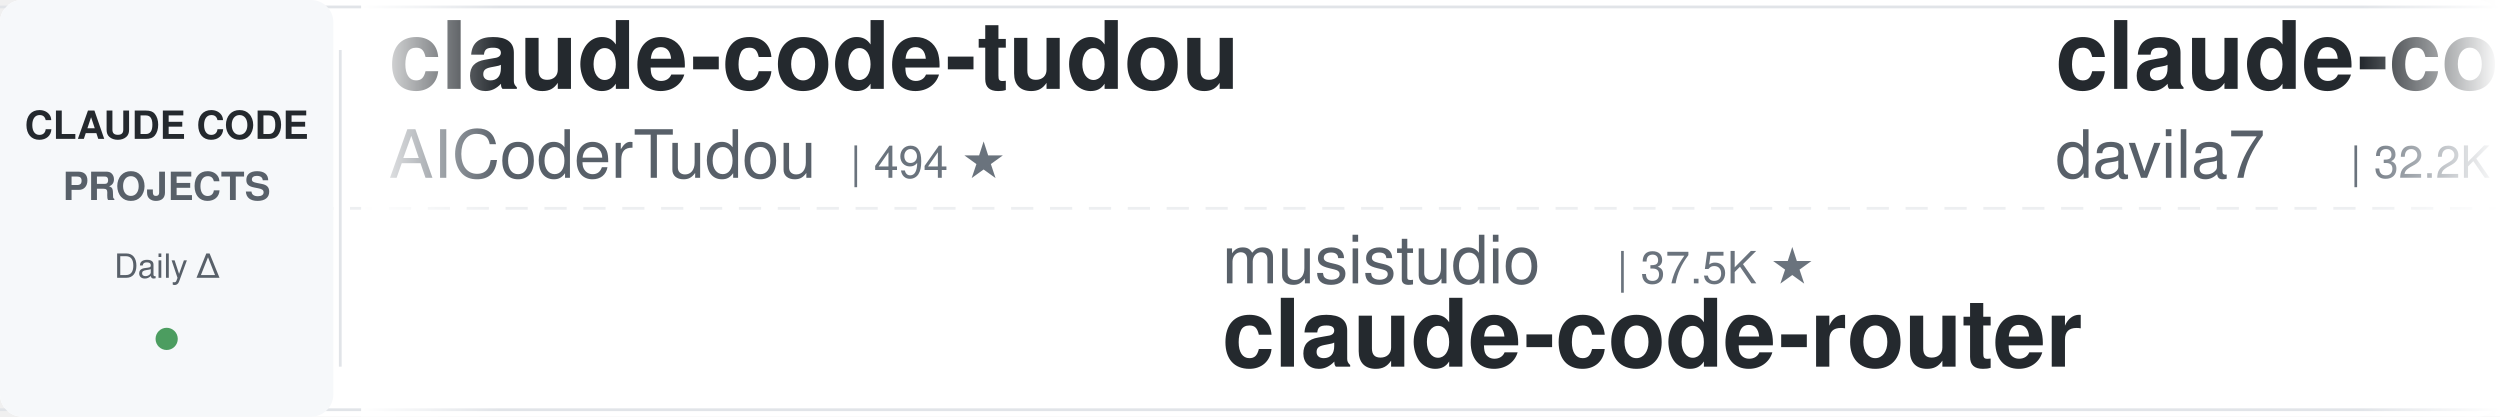
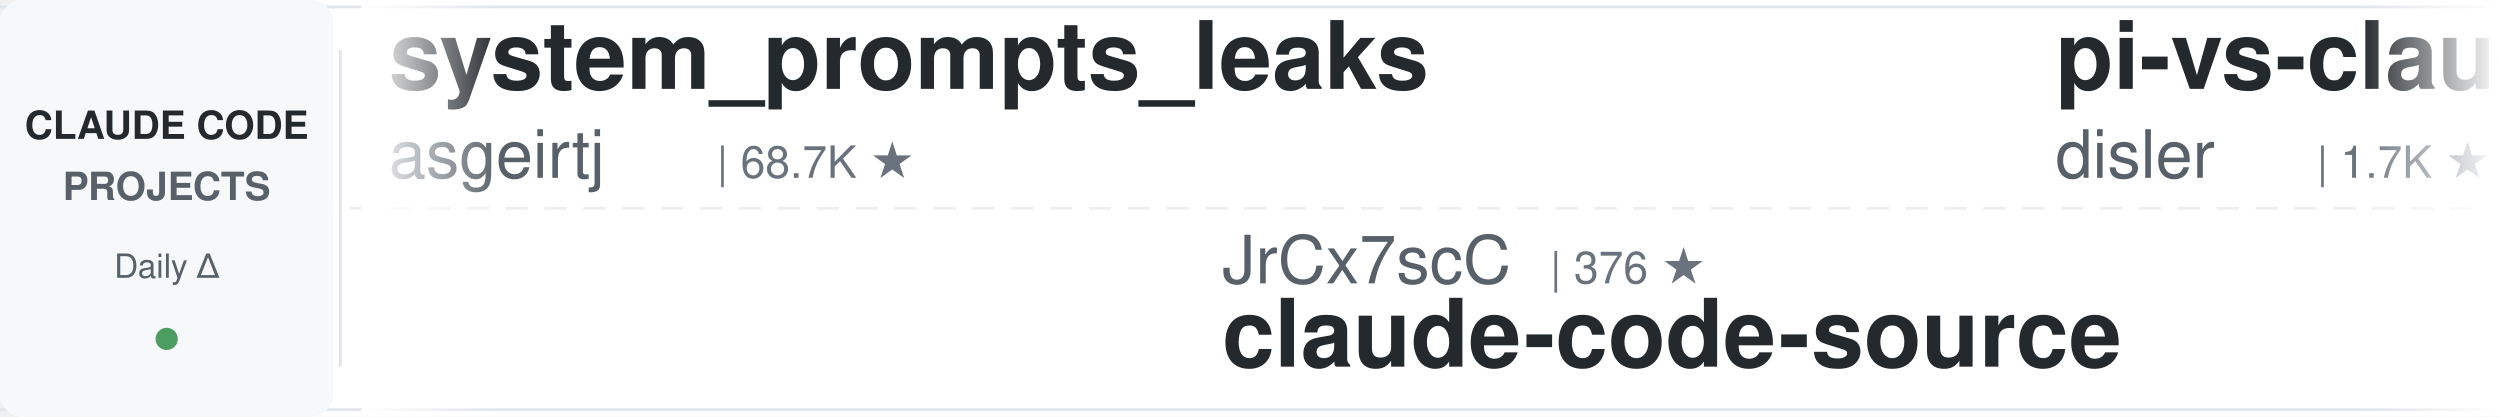
<svg xmlns="http://www.w3.org/2000/svg" width="900" height="150">
  <defs>
    <linearGradient id="leftFade" x1="0%" y1="0%" x2="100%" y2="0%">
      <stop offset="0%" style="stop-color:#ffffff;stop-opacity:1" />
      <stop offset="100%" style="stop-color:#ffffff;stop-opacity:0" />
    </linearGradient>
    <linearGradient id="rightFade" x1="0%" y1="0%" x2="100%" y2="0%">
      <stop offset="0%" style="stop-color:#ffffff;stop-opacity:0" />
      <stop offset="100%" style="stop-color:#ffffff;stop-opacity:1" />
    </linearGradient>
  </defs>
  <rect width="900" height="150" fill="#ffffff" rx="8" />
  <rect x="0" y="2" width="900" height="1" fill="#e1e4e8" />
  <rect x="0" y="147" width="900" height="1" fill="#e1e4e8" />
  <line x1="0" y1="75" x2="900" y2="75" stroke="#e1e4e8" stroke-width="1" stroke-dasharray="8 6" opacity="0.6" />
  <rect x="0" y="0" width="120" height="150" fill="#f6f8fa" rx="8" />
  <text x="60" y="50" font-family="-apple-system, BlinkMacSystemFont, 'Segoe UI', Helvetica, Arial, sans-serif" font-size="14" font-weight="600" fill="#24292e" text-anchor="middle">CLAUDE CODE</text>
  <text x="60" y="72" font-family="-apple-system, BlinkMacSystemFont, 'Segoe UI', Helvetica, Arial, sans-serif" font-size="14" font-weight="600" fill="#586069" text-anchor="middle">PROJECTS</text>
  <text x="60" y="100" font-family="-apple-system, BlinkMacSystemFont, 'Segoe UI', Helvetica, Arial, sans-serif" font-size="12" font-weight="500" fill="#586069" text-anchor="middle">Daily Δ</text>
  <circle cx="60" cy="122" r="4" fill="#22863a" opacity="0.8" />
  <rect x="122" y="18" width="1" height="114" fill="#e1e4e8" />
  <clipPath id="tickerClip">
    <rect x="130" y="0" width="770" height="150" />
  </clipPath>
  <g clip-path="url(#tickerClip)">
    <g id="tickerItems">
      <animateTransform attributeName="transform" attributeType="XML" type="translate" from="0 0" to="-3000 0" dur="54s" repeatCount="indefinite" />
      <g transform="translate(0, 0)">
-         <text x="140" y="32" font-family="-apple-system, BlinkMacSystemFont, 'Segoe UI', Helvetica, Arial, sans-serif" font-size="34" font-weight="600" fill="#24292e">claude-code-tudou</text>
-         <text x="140" y="64" font-family="-apple-system, BlinkMacSystemFont, 'Segoe UI', Helvetica, Arial, sans-serif" font-size="24" font-weight="400" fill="#586069">AICoderTudou</text>
-         <text x="306" y="64" font-family="-apple-system, BlinkMacSystemFont, 'Segoe UI', Helvetica, Arial, sans-serif" font-size="16" font-weight="500" fill="#6a737d">| 494 ★</text>
+         <text x="140" y="32" font-family="-apple-system, BlinkMacSystemFont, 'Segoe UI', Helvetica, Arial, sans-serif" font-size="34" font-weight="600" fill="#24292e">system_prompts_leaks</text>
+         <text x="140" y="64" font-family="-apple-system, BlinkMacSystemFont, 'Segoe UI', Helvetica, Arial, sans-serif" font-size="24" font-weight="400" fill="#586069">asgeirtj</text>
+         <text x="258" y="64" font-family="-apple-system, BlinkMacSystemFont, 'Segoe UI', Helvetica, Arial, sans-serif" font-size="16" font-weight="500" fill="#6a737d">| 68.7K ★</text>
      </g>
      <g transform="translate(300, 0)">
-         <text x="140" y="102" font-family="-apple-system, BlinkMacSystemFont, 'Segoe UI', Helvetica, Arial, sans-serif" font-size="24" font-weight="400" fill="#586069">musistudio</text>
-         <text x="282" y="102" font-family="-apple-system, BlinkMacSystemFont, 'Segoe UI', Helvetica, Arial, sans-serif" font-size="16" font-weight="500" fill="#6a737d">| 37.5K ★</text>
-         <text x="140" y="132" font-family="-apple-system, BlinkMacSystemFont, 'Segoe UI', Helvetica, Arial, sans-serif" font-size="34" font-weight="600" fill="#24292e">claude-code-router</text>
-       </g>
-       <g transform="translate(600, 0)">
-         <text x="140" y="32" font-family="-apple-system, BlinkMacSystemFont, 'Segoe UI', Helvetica, Arial, sans-serif" font-size="34" font-weight="600" fill="#24292e">claude-code-templates</text>
-         <text x="140" y="64" font-family="-apple-system, BlinkMacSystemFont, 'Segoe UI', Helvetica, Arial, sans-serif" font-size="24" font-weight="400" fill="#586069">davila7</text>
-         <text x="246" y="64" font-family="-apple-system, BlinkMacSystemFont, 'Segoe UI', Helvetica, Arial, sans-serif" font-size="16" font-weight="500" fill="#6a737d">| 32.2K ★</text>
-       </g>
-       <g transform="translate(900, 0)">
-         <text x="140" y="102" font-family="-apple-system, BlinkMacSystemFont, 'Segoe UI', Helvetica, Arial, sans-serif" font-size="24" font-weight="400" fill="#586069">rohitg00</text>
-         <text x="258" y="102" font-family="-apple-system, BlinkMacSystemFont, 'Segoe UI', Helvetica, Arial, sans-serif" font-size="16" font-weight="500" fill="#6a737d">| 2.7K ★</text>
-         <text x="140" y="132" font-family="-apple-system, BlinkMacSystemFont, 'Segoe UI', Helvetica, Arial, sans-serif" font-size="34" font-weight="600" fill="#24292e">awesome-claude-code-tool...</text>
-       </g>
-       <g transform="translate(1200, 0)">
-         <text x="140" y="32" font-family="-apple-system, BlinkMacSystemFont, 'Segoe UI', Helvetica, Arial, sans-serif" font-size="34" font-weight="600" fill="#24292e">claude-code-guide</text>
-         <text x="140" y="64" font-family="-apple-system, BlinkMacSystemFont, 'Segoe UI', Helvetica, Arial, sans-serif" font-size="24" font-weight="400" fill="#586069">zebbern</text>
-         <text x="246" y="64" font-family="-apple-system, BlinkMacSystemFont, 'Segoe UI', Helvetica, Arial, sans-serif" font-size="16" font-weight="500" fill="#6a737d">| 4.6K ★</text>
-       </g>
-       <g transform="translate(1500, 0)">
-         <text x="140" y="102" font-family="-apple-system, BlinkMacSystemFont, 'Segoe UI', Helvetica, Arial, sans-serif" font-size="24" font-weight="400" fill="#586069">disler</text>
-         <text x="234" y="102" font-family="-apple-system, BlinkMacSystemFont, 'Segoe UI', Helvetica, Arial, sans-serif" font-size="16" font-weight="500" fill="#6a737d">| 3.9K ★</text>
-         <text x="140" y="132" font-family="-apple-system, BlinkMacSystemFont, 'Segoe UI', Helvetica, Arial, sans-serif" font-size="34" font-weight="600" fill="#24292e">claude-code-hooks-master...</text>
-       </g>
-       <g transform="translate(1800, 0)">
-         <text x="140" y="32" font-family="-apple-system, BlinkMacSystemFont, 'Segoe UI', Helvetica, Arial, sans-serif" font-size="34" font-weight="600" fill="#24292e">claude-code-proxy</text>
-         <text x="140" y="64" font-family="-apple-system, BlinkMacSystemFont, 'Segoe UI', Helvetica, Arial, sans-serif" font-size="24" font-weight="400" fill="#586069">fuergaosi233</text>
-         <text x="306" y="64" font-family="-apple-system, BlinkMacSystemFont, 'Segoe UI', Helvetica, Arial, sans-serif" font-size="16" font-weight="500" fill="#6a737d">| 2.8K ★</text>
-       </g>
-       <g transform="translate(2100, 0)">
-         <text x="140" y="102" font-family="-apple-system, BlinkMacSystemFont, 'Segoe UI', Helvetica, Arial, sans-serif" font-size="24" font-weight="400" fill="#586069">Piebald-AI</text>
-         <text x="282" y="102" font-family="-apple-system, BlinkMacSystemFont, 'Segoe UI', Helvetica, Arial, sans-serif" font-size="16" font-weight="500" fill="#6a737d">| 12.8K ★</text>
-         <text x="140" y="132" font-family="-apple-system, BlinkMacSystemFont, 'Segoe UI', Helvetica, Arial, sans-serif" font-size="34" font-weight="600" fill="#24292e">claude-code-system-promp...</text>
-       </g>
-       <g transform="translate(2400, 0)">
-         <text x="140" y="32" font-family="-apple-system, BlinkMacSystemFont, 'Segoe UI', Helvetica, Arial, sans-serif" font-size="34" font-weight="600" fill="#24292e">claude-code-showcase</text>
-         <text x="140" y="64" font-family="-apple-system, BlinkMacSystemFont, 'Segoe UI', Helvetica, Arial, sans-serif" font-size="24" font-weight="400" fill="#586069">ChrisWiles</text>
-         <text x="282" y="64" font-family="-apple-system, BlinkMacSystemFont, 'Segoe UI', Helvetica, Arial, sans-serif" font-size="16" font-weight="500" fill="#6a737d">| 6.1K ★</text>
-       </g>
-       <g transform="translate(2700, 0)">
        <text x="140" y="102" font-family="-apple-system, BlinkMacSystemFont, 'Segoe UI', Helvetica, Arial, sans-serif" font-size="24" font-weight="400" fill="#586069">JrCx7scC</text>
        <text x="258" y="102" font-family="-apple-system, BlinkMacSystemFont, 'Segoe UI', Helvetica, Arial, sans-serif" font-size="16" font-weight="500" fill="#6a737d">| 376 ★</text>
        <text x="140" y="132" font-family="-apple-system, BlinkMacSystemFont, 'Segoe UI', Helvetica, Arial, sans-serif" font-size="34" font-weight="600" fill="#24292e">claude-code-source</text>
      </g>
+       <g transform="translate(600, 0)">
+         <text x="140" y="32" font-family="-apple-system, BlinkMacSystemFont, 'Segoe UI', Helvetica, Arial, sans-serif" font-size="34" font-weight="600" fill="#24292e">pi-vs-claude-code</text>
+         <text x="140" y="64" font-family="-apple-system, BlinkMacSystemFont, 'Segoe UI', Helvetica, Arial, sans-serif" font-size="24" font-weight="400" fill="#586069">disler</text>
+         <text x="234" y="64" font-family="-apple-system, BlinkMacSystemFont, 'Segoe UI', Helvetica, Arial, sans-serif" font-size="16" font-weight="500" fill="#6a737d">| 1.7K ★</text>
+       </g>
+       <g transform="translate(900, 0)">
+         <text x="140" y="102" font-family="-apple-system, BlinkMacSystemFont, 'Segoe UI', Helvetica, Arial, sans-serif" font-size="24" font-weight="400" fill="#586069">fuergaosi233</text>
+         <text x="306" y="102" font-family="-apple-system, BlinkMacSystemFont, 'Segoe UI', Helvetica, Arial, sans-serif" font-size="16" font-weight="500" fill="#6a737d">| 2.8K ★</text>
+         <text x="140" y="132" font-family="-apple-system, BlinkMacSystemFont, 'Segoe UI', Helvetica, Arial, sans-serif" font-size="34" font-weight="600" fill="#24292e">claude-code-proxy</text>
+       </g>
+       <g transform="translate(1200, 0)">
+         <text x="140" y="32" font-family="-apple-system, BlinkMacSystemFont, 'Segoe UI', Helvetica, Arial, sans-serif" font-size="34" font-weight="600" fill="#24292e">claude-code-source</text>
+         <text x="140" y="64" font-family="-apple-system, BlinkMacSystemFont, 'Segoe UI', Helvetica, Arial, sans-serif" font-size="24" font-weight="400" fill="#586069">AprilNEA</text>
+         <text x="258" y="64" font-family="-apple-system, BlinkMacSystemFont, 'Segoe UI', Helvetica, Arial, sans-serif" font-size="16" font-weight="500" fill="#6a737d">| 392 ★</text>
+       </g>
+       <g transform="translate(1500, 0)">
+         <text x="140" y="102" font-family="-apple-system, BlinkMacSystemFont, 'Segoe UI', Helvetica, Arial, sans-serif" font-size="24" font-weight="400" fill="#586069">diet103</text>
+         <text x="246" y="102" font-family="-apple-system, BlinkMacSystemFont, 'Segoe UI', Helvetica, Arial, sans-serif" font-size="16" font-weight="500" fill="#6a737d">| 10.0K ★</text>
+         <text x="140" y="132" font-family="-apple-system, BlinkMacSystemFont, 'Segoe UI', Helvetica, Arial, sans-serif" font-size="34" font-weight="600" fill="#24292e">claude-code-infrastructu...</text>
+       </g>
+       <g transform="translate(1800, 0)">
+         <text x="140" y="32" font-family="-apple-system, BlinkMacSystemFont, 'Segoe UI', Helvetica, Arial, sans-serif" font-size="34" font-weight="600" fill="#24292e">learn-claude-code</text>
+         <text x="140" y="64" font-family="-apple-system, BlinkMacSystemFont, 'Segoe UI', Helvetica, Arial, sans-serif" font-size="24" font-weight="400" fill="#586069">shareAI-lab</text>
+         <text x="294" y="64" font-family="-apple-system, BlinkMacSystemFont, 'Segoe UI', Helvetica, Arial, sans-serif" font-size="16" font-weight="500" fill="#6a737d">| 77.8K ★</text>
+       </g>
+       <g transform="translate(2100, 0)">
+         <text x="140" y="102" font-family="-apple-system, BlinkMacSystemFont, 'Segoe UI', Helvetica, Arial, sans-serif" font-size="24" font-weight="400" fill="#586069">darcyegb</text>
+         <text x="258" y="102" font-family="-apple-system, BlinkMacSystemFont, 'Segoe UI', Helvetica, Arial, sans-serif" font-size="16" font-weight="500" fill="#6a737d">| 770 ★</text>
+         <text x="140" y="132" font-family="-apple-system, BlinkMacSystemFont, 'Segoe UI', Helvetica, Arial, sans-serif" font-size="34" font-weight="600" fill="#24292e">ClaudeCodeAgents</text>
+       </g>
+       <g transform="translate(2400, 0)">
+         <text x="140" y="32" font-family="-apple-system, BlinkMacSystemFont, 'Segoe UI', Helvetica, Arial, sans-serif" font-size="34" font-weight="600" fill="#24292e">claude-code-reverse</text>
+         <text x="140" y="64" font-family="-apple-system, BlinkMacSystemFont, 'Segoe UI', Helvetica, Arial, sans-serif" font-size="24" font-weight="400" fill="#586069">Yuyz0112</text>
+         <text x="258" y="64" font-family="-apple-system, BlinkMacSystemFont, 'Segoe UI', Helvetica, Arial, sans-serif" font-size="16" font-weight="500" fill="#6a737d">| 2.4K ★</text>
+       </g>
+       <g transform="translate(2700, 0)">
+         <text x="140" y="102" font-family="-apple-system, BlinkMacSystemFont, 'Segoe UI', Helvetica, Arial, sans-serif" font-size="24" font-weight="400" fill="#586069">andrew-kramer-inno</text>
+         <text x="378" y="102" font-family="-apple-system, BlinkMacSystemFont, 'Segoe UI', Helvetica, Arial, sans-serif" font-size="16" font-weight="500" fill="#6a737d">| 595 ★</text>
+         <text x="140" y="132" font-family="-apple-system, BlinkMacSystemFont, 'Segoe UI', Helvetica, Arial, sans-serif" font-size="34" font-weight="600" fill="#24292e">claude-code-source-build</text>
+       </g>
      <g transform="translate(3000, 0)">
-         <text x="140" y="32" font-family="-apple-system, BlinkMacSystemFont, 'Segoe UI', Helvetica, Arial, sans-serif" font-size="34" font-weight="600" fill="#24292e">claude-code-tudou</text>
-         <text x="140" y="64" font-family="-apple-system, BlinkMacSystemFont, 'Segoe UI', Helvetica, Arial, sans-serif" font-size="24" font-weight="400" fill="#586069">AICoderTudou</text>
-         <text x="306" y="64" font-family="-apple-system, BlinkMacSystemFont, 'Segoe UI', Helvetica, Arial, sans-serif" font-size="16" font-weight="500" fill="#6a737d">| 494 ★</text>
+         <text x="140" y="32" font-family="-apple-system, BlinkMacSystemFont, 'Segoe UI', Helvetica, Arial, sans-serif" font-size="34" font-weight="600" fill="#24292e">system_prompts_leaks</text>
+         <text x="140" y="64" font-family="-apple-system, BlinkMacSystemFont, 'Segoe UI', Helvetica, Arial, sans-serif" font-size="24" font-weight="400" fill="#586069">asgeirtj</text>
+         <text x="258" y="64" font-family="-apple-system, BlinkMacSystemFont, 'Segoe UI', Helvetica, Arial, sans-serif" font-size="16" font-weight="500" fill="#6a737d">| 68.7K ★</text>
      </g>
      <g transform="translate(3300, 0)">
-         <text x="140" y="102" font-family="-apple-system, BlinkMacSystemFont, 'Segoe UI', Helvetica, Arial, sans-serif" font-size="24" font-weight="400" fill="#586069">musistudio</text>
-         <text x="282" y="102" font-family="-apple-system, BlinkMacSystemFont, 'Segoe UI', Helvetica, Arial, sans-serif" font-size="16" font-weight="500" fill="#6a737d">| 37.5K ★</text>
-         <text x="140" y="132" font-family="-apple-system, BlinkMacSystemFont, 'Segoe UI', Helvetica, Arial, sans-serif" font-size="34" font-weight="600" fill="#24292e">claude-code-router</text>
+         <text x="140" y="102" font-family="-apple-system, BlinkMacSystemFont, 'Segoe UI', Helvetica, Arial, sans-serif" font-size="24" font-weight="400" fill="#586069">JrCx7scC</text>
+         <text x="258" y="102" font-family="-apple-system, BlinkMacSystemFont, 'Segoe UI', Helvetica, Arial, sans-serif" font-size="16" font-weight="500" fill="#6a737d">| 376 ★</text>
+         <text x="140" y="132" font-family="-apple-system, BlinkMacSystemFont, 'Segoe UI', Helvetica, Arial, sans-serif" font-size="34" font-weight="600" fill="#24292e">claude-code-source</text>
      </g>
      <g transform="translate(3600, 0)">
-         <text x="140" y="32" font-family="-apple-system, BlinkMacSystemFont, 'Segoe UI', Helvetica, Arial, sans-serif" font-size="34" font-weight="600" fill="#24292e">claude-code-templates</text>
-         <text x="140" y="64" font-family="-apple-system, BlinkMacSystemFont, 'Segoe UI', Helvetica, Arial, sans-serif" font-size="24" font-weight="400" fill="#586069">davila7</text>
-         <text x="246" y="64" font-family="-apple-system, BlinkMacSystemFont, 'Segoe UI', Helvetica, Arial, sans-serif" font-size="16" font-weight="500" fill="#6a737d">| 32.2K ★</text>
+         <text x="140" y="32" font-family="-apple-system, BlinkMacSystemFont, 'Segoe UI', Helvetica, Arial, sans-serif" font-size="34" font-weight="600" fill="#24292e">pi-vs-claude-code</text>
+         <text x="140" y="64" font-family="-apple-system, BlinkMacSystemFont, 'Segoe UI', Helvetica, Arial, sans-serif" font-size="24" font-weight="400" fill="#586069">disler</text>
+         <text x="234" y="64" font-family="-apple-system, BlinkMacSystemFont, 'Segoe UI', Helvetica, Arial, sans-serif" font-size="16" font-weight="500" fill="#6a737d">| 1.7K ★</text>
      </g>
      <g transform="translate(3900, 0)">
-         <text x="140" y="102" font-family="-apple-system, BlinkMacSystemFont, 'Segoe UI', Helvetica, Arial, sans-serif" font-size="24" font-weight="400" fill="#586069">rohitg00</text>
-         <text x="258" y="102" font-family="-apple-system, BlinkMacSystemFont, 'Segoe UI', Helvetica, Arial, sans-serif" font-size="16" font-weight="500" fill="#6a737d">| 2.7K ★</text>
-         <text x="140" y="132" font-family="-apple-system, BlinkMacSystemFont, 'Segoe UI', Helvetica, Arial, sans-serif" font-size="34" font-weight="600" fill="#24292e">awesome-claude-code-tool...</text>
+         <text x="140" y="102" font-family="-apple-system, BlinkMacSystemFont, 'Segoe UI', Helvetica, Arial, sans-serif" font-size="24" font-weight="400" fill="#586069">fuergaosi233</text>
+         <text x="306" y="102" font-family="-apple-system, BlinkMacSystemFont, 'Segoe UI', Helvetica, Arial, sans-serif" font-size="16" font-weight="500" fill="#6a737d">| 2.8K ★</text>
+         <text x="140" y="132" font-family="-apple-system, BlinkMacSystemFont, 'Segoe UI', Helvetica, Arial, sans-serif" font-size="34" font-weight="600" fill="#24292e">claude-code-proxy</text>
      </g>
    </g>
  </g>
  <rect x="130" y="0" width="50" height="150" fill="url(#leftFade)" />
  <rect x="850" y="0" width="50" height="150" fill="url(#rightFade)" />
</svg>
